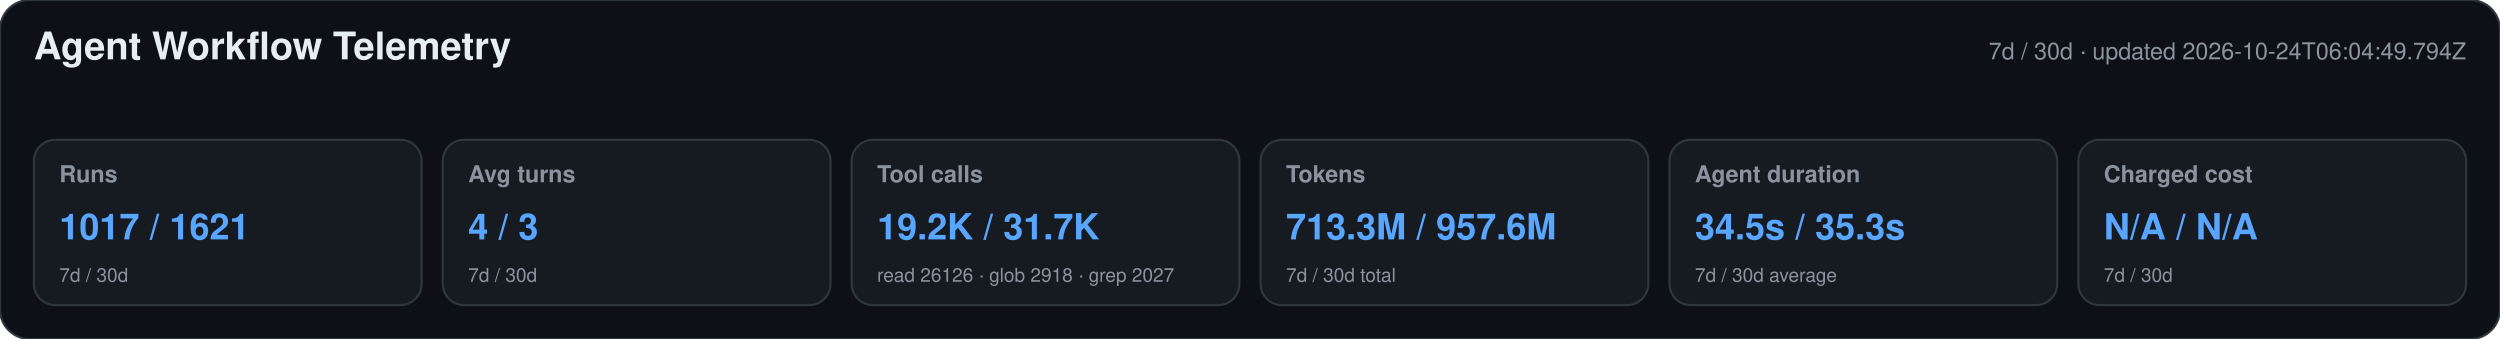
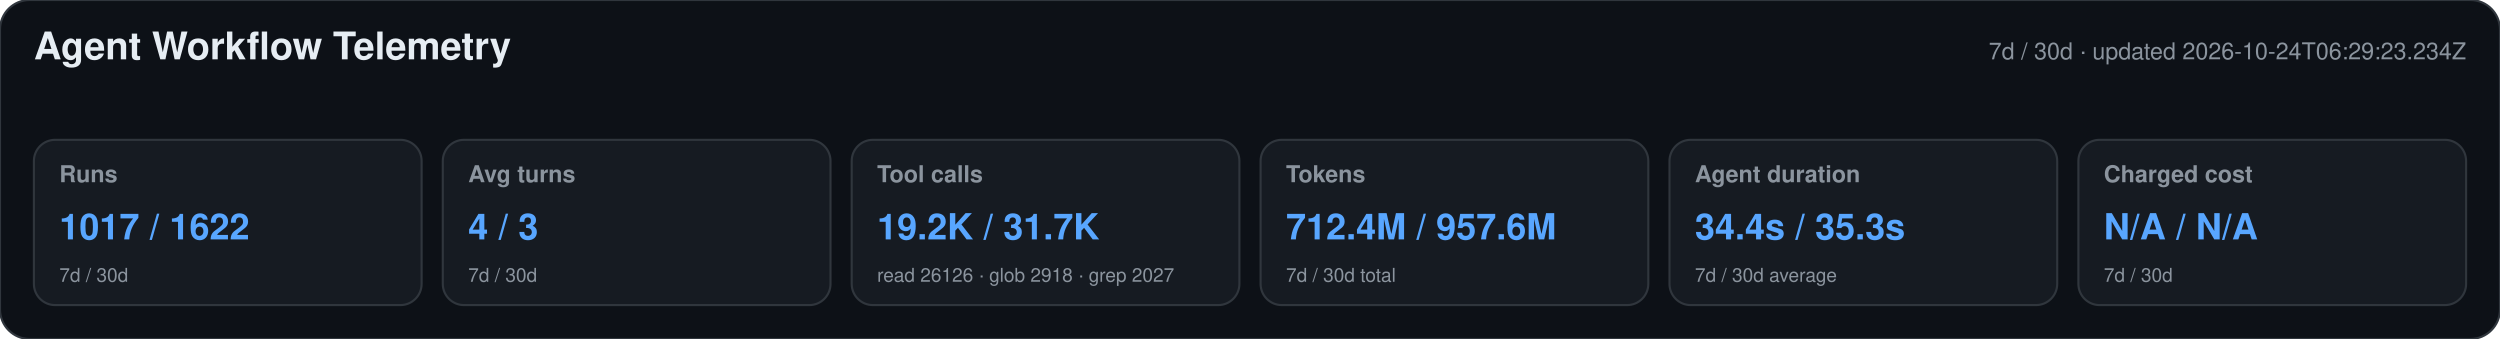
<svg xmlns="http://www.w3.org/2000/svg" width="1180" height="160" viewBox="0 0 1180 160" role="img" aria-labelledby="title desc">
  <style>text{font-family:-apple-system,BlinkMacSystemFont,"Segoe UI",Helvetica,Arial,sans-serif}.heading{font-size:18px;font-weight:650;fill:#e6edf3}.meta,.label,.secondary{fill:#8b949e}.meta,.label{font-size:11px}.label{font-weight:600}.primary{font-size:17px;font-weight:700;fill:#58a6ff}.secondary{font-size:9px}</style>
  <rect width="1180" height="160" rx="14" fill="#0d1117" stroke="#30363d" />
  <text x="16" y="28" class="heading">Agent Workflow Telemetry</text>
-   <text x="1164" y="28" text-anchor="end" class="meta">7d / 30d · updated 2026-10-24T06:04:49.794Z</text>
+   <text x="1164" y="28" text-anchor="end" class="meta">7d / 30d · updated 2026-10-24T06:29:23.234Z</text>
  <g>
    <rect x="16" y="66" width="183" height="78" rx="10" fill="#161b22" stroke="#30363d" />
    <text x="28" y="86" class="label">Runs</text>
-     <text x="28" y="113" class="primary">1017 / 1621</text>
+     <text x="28" y="113" class="primary">1017 / 1622</text>
    <text x="28" y="133" class="secondary">7d / 30d</text>
  </g>
  <g>
    <rect x="209" y="66" width="183" height="78" rx="10" fill="#161b22" stroke="#30363d" />
    <text x="221" y="86" class="label">Avg turns</text>
    <text x="221" y="113" class="primary">4 / 3</text>
    <text x="221" y="133" class="secondary">7d / 30d</text>
  </g>
  <g>
    <rect x="402" y="66" width="183" height="78" rx="10" fill="#161b22" stroke="#30363d" />
    <text x="414" y="86" class="label">Tool calls</text>
    <text x="414" y="113" class="primary">19.2K / 31.7K</text>
    <text x="414" y="133" class="secondary">read 26126 · glob 2918 · grep 2027</text>
  </g>
  <g>
    <rect x="595" y="66" width="183" height="78" rx="10" fill="#161b22" stroke="#30363d" />
    <text x="607" y="86" class="label">Tokens</text>
-     <text x="607" y="113" class="primary">713.3M / 957.6M</text>
+     <text x="607" y="113" class="primary">712.4M / 957.6M</text>
    <text x="607" y="133" class="secondary">7d / 30d total</text>
  </g>
  <g>
    <rect x="788" y="66" width="183" height="78" rx="10" fill="#161b22" stroke="#30363d" />
    <text x="800" y="86" class="label">Agent duration</text>
-     <text x="800" y="113" class="primary">34.5s / 35.3s</text>
+     <text x="800" y="113" class="primary">34.4s / 35.3s</text>
    <text x="800" y="133" class="secondary">7d / 30d average</text>
  </g>
  <g>
    <rect x="981" y="66" width="183" height="78" rx="10" fill="#161b22" stroke="#30363d" />
    <text x="993" y="86" class="label">Charged cost</text>
    <text x="993" y="113" class="primary">N/A / N/A</text>
    <text x="993" y="133" class="secondary">7d / 30d</text>
  </g>
</svg>
